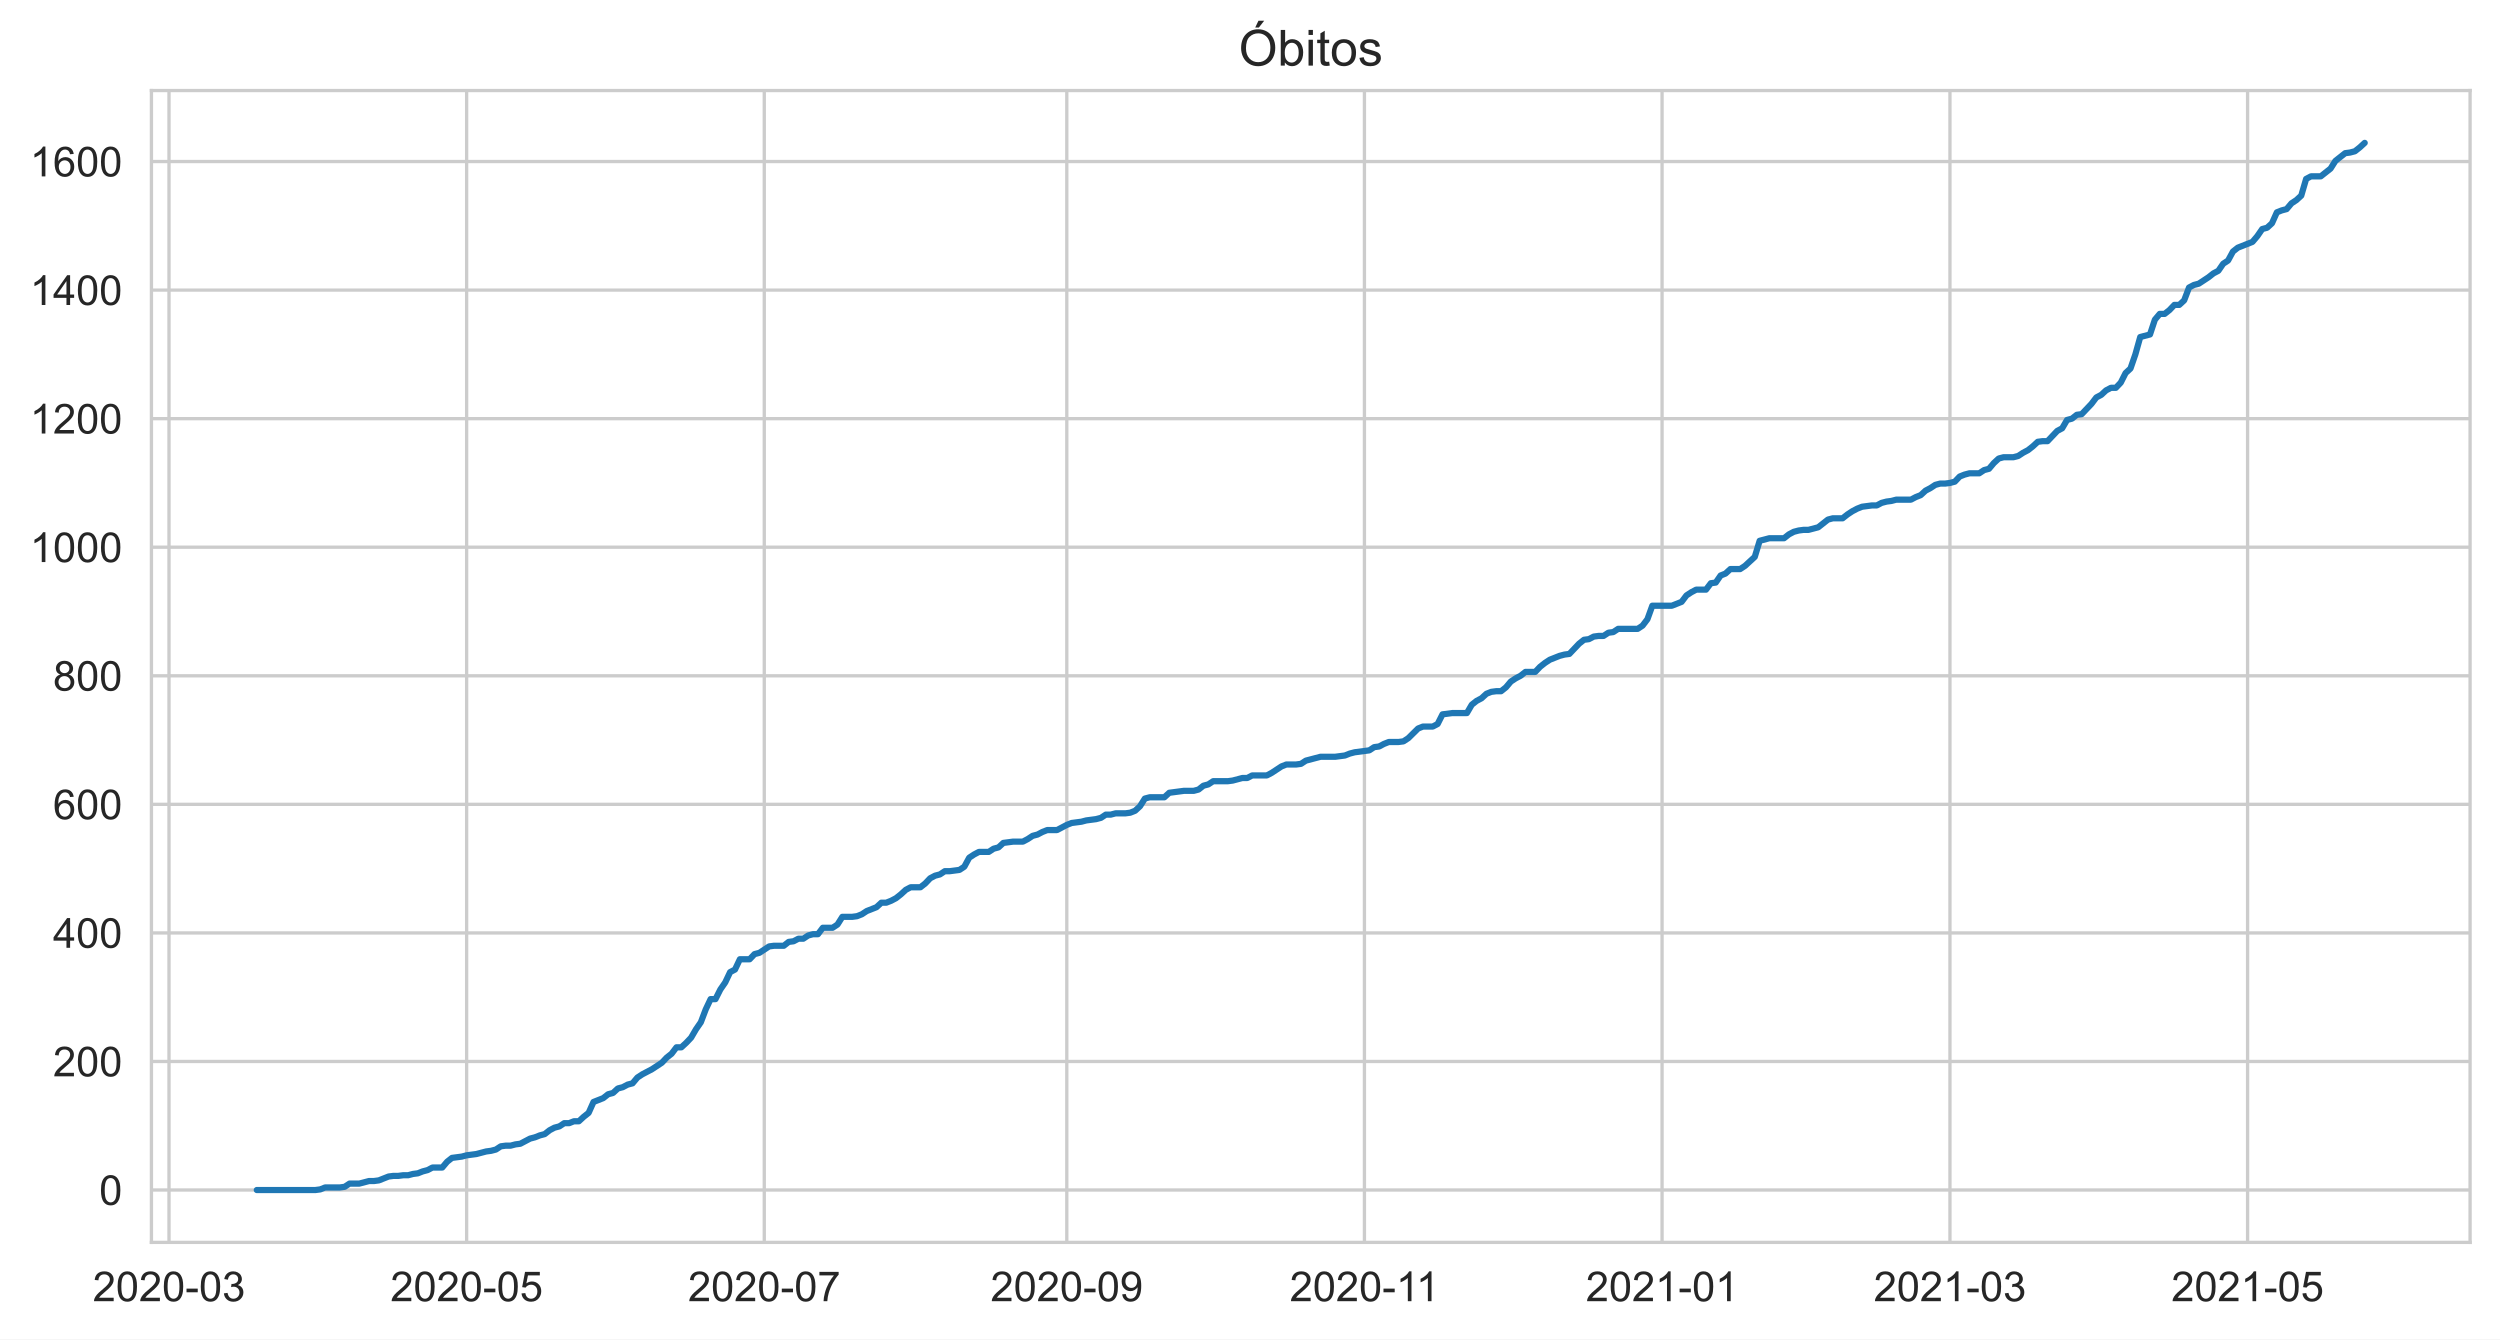
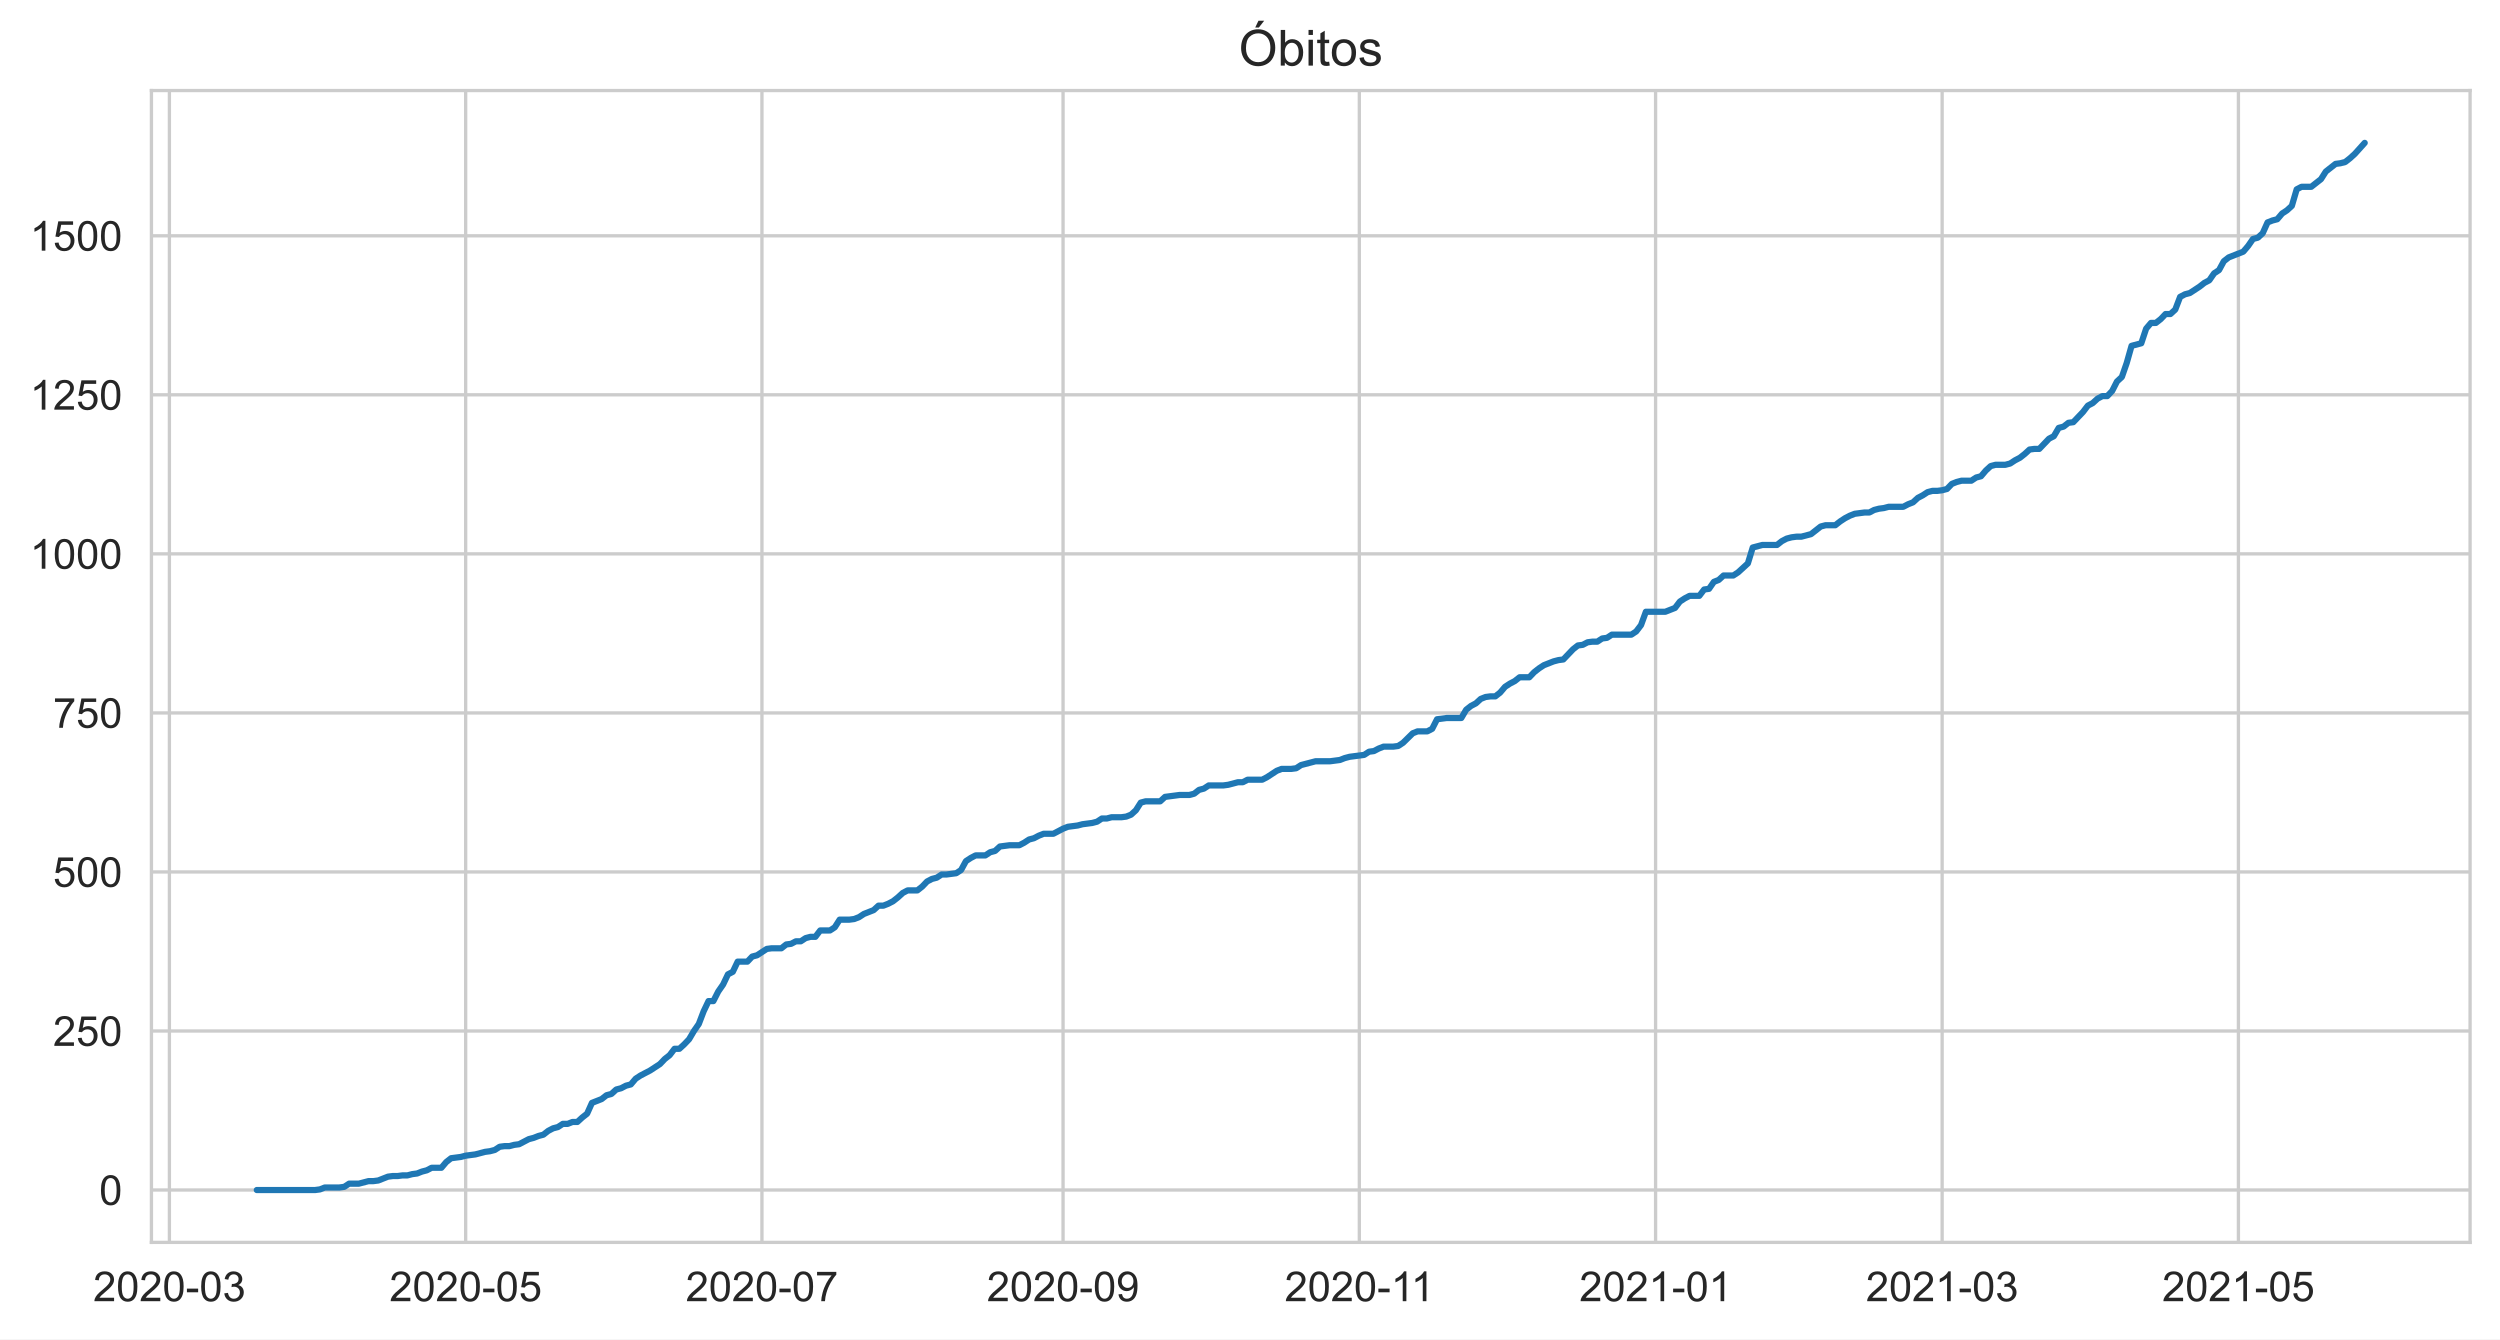
<svg xmlns="http://www.w3.org/2000/svg" xmlns:xlink="http://www.w3.org/1999/xlink" height="322.335pt" version="1.1" viewBox="0 0 601.644 322.335" width="601.644pt">
  <defs>
    <style type="text/css">*{stroke-linecap:butt;stroke-linejoin:round;}</style>
  </defs>
  <g id="figure_1">
    <g id="patch_1">
      <path d="M 0 322.335  L 601.644 322.335  L 601.644 0  L 0 0  z " style="fill:#ffffff;" />
    </g>
    <g id="axes_1">
      <g id="patch_2">
        <path d="M 36.444 298.989  L 594.444 298.989  L 594.444 21.789  L 36.444 21.789  z " style="fill:#ffffff;" />
      </g>
      <g id="matplotlib.axis_1">
        <g id="xtick_1">
          <g id="line2d_1">
-             <path clip-path="url(#p08cad8bc12)" d="M 40.671 298.989  L 40.671 21.789  " style="fill:none;stroke:#cccccc;stroke-linecap:round;stroke-width:0.8;" />
+             <path clip-path="url(#pcc187fa161)" d="M 40.768 298.989  L 40.768 21.789  " style="fill:none;stroke:#cccccc;stroke-linecap:round;stroke-width:0.8;" />
          </g>
          <g id="text_1">
-             <g style="fill:#262626;" transform="translate(22.32337 313.1472)scale(0.1 -0.1)">
+             <g style="fill:#262626;" transform="translate(22.42077 313.1472)scale(0.1 -0.1)">
              <defs>
                <path d="M 3222 541  L 3222 0  L 194 0  Q 188 203 259 391  Q 375 700 629 1000  Q 884 1300 1366 1694  Q 2113 2306 2375 2664  Q 2638 3022 2638 3341  Q 2638 3675 2398 3904  Q 2159 4134 1775 4134  Q 1369 4134 1125 3890  Q 881 3647 878 3216  L 300 3275  Q 359 3922 746 4261  Q 1134 4600 1788 4600  Q 2447 4600 2831 4234  Q 3216 3869 3216 3328  Q 3216 3053 3103 2787  Q 2991 2522 2730 2228  Q 2469 1934 1863 1422  Q 1356 997 1212 845  Q 1069 694 975 541  L 3222 541  z " id="ArialMT-32" transform="scale(0.015625)" />
                <path d="M 266 2259  Q 266 3072 433 3567  Q 600 4063 929 4331  Q 1259 4600 1759 4600  Q 2128 4600 2406 4451  Q 2684 4303 2865 4023  Q 3047 3744 3150 3342  Q 3253 2941 3253 2259  Q 3253 1453 3087 958  Q 2922 463 2592 192  Q 2263 -78 1759 -78  Q 1097 -78 719 397  Q 266 969 266 2259  z M 844 2259  Q 844 1131 1108 757  Q 1372 384 1759 384  Q 2147 384 2411 759  Q 2675 1134 2675 2259  Q 2675 3391 2411 3762  Q 2147 4134 1753 4134  Q 1366 4134 1134 3806  Q 844 3388 844 2259  z " id="ArialMT-30" transform="scale(0.015625)" />
                <path d="M 203 1375  L 203 1941  L 1931 1941  L 1931 1375  L 203 1375  z " id="ArialMT-2d" transform="scale(0.015625)" />
                <path d="M 269 1209  L 831 1284  Q 928 806 1161 595  Q 1394 384 1728 384  Q 2125 384 2398 659  Q 2672 934 2672 1341  Q 2672 1728 2419 1979  Q 2166 2231 1775 2231  Q 1616 2231 1378 2169  L 1441 2663  Q 1497 2656 1531 2656  Q 1891 2656 2178 2843  Q 2466 3031 2466 3422  Q 2466 3731 2256 3934  Q 2047 4138 1716 4138  Q 1388 4138 1169 3931  Q 950 3725 888 3313  L 325 3413  Q 428 3978 793 4289  Q 1159 4600 1703 4600  Q 2078 4600 2393 4439  Q 2709 4278 2876 4000  Q 3044 3722 3044 3409  Q 3044 3113 2884 2869  Q 2725 2625 2413 2481  Q 2819 2388 3044 2092  Q 3269 1797 3269 1353  Q 3269 753 2831 336  Q 2394 -81 1725 -81  Q 1122 -81 723 278  Q 325 638 269 1209  z " id="ArialMT-33" transform="scale(0.015625)" />
              </defs>
              <use xlink:href="#ArialMT-32" />
              <use x="55.615" xlink:href="#ArialMT-30" />
              <use x="111.23" xlink:href="#ArialMT-32" />
              <use x="166.846" xlink:href="#ArialMT-30" />
              <use x="222.461" xlink:href="#ArialMT-2d" />
              <use x="255.762" xlink:href="#ArialMT-30" />
              <use x="311.377" xlink:href="#ArialMT-33" />
            </g>
          </g>
        </g>
        <g id="xtick_2">
          <g id="line2d_2">
-             <path clip-path="url(#p08cad8bc12)" d="M 112.3 298.989  L 112.3 21.789  " style="fill:none;stroke:#cccccc;stroke-linecap:round;stroke-width:0.8;" />
+             <path clip-path="url(#pcc187fa161)" d="M 112.067 298.989  L 112.067 21.789  " style="fill:none;stroke:#cccccc;stroke-linecap:round;stroke-width:0.8;" />
          </g>
          <g id="text_2">
-             <g style="fill:#262626;" transform="translate(93.95215 313.1472)scale(0.1 -0.1)">
+             <g style="fill:#262626;" transform="translate(93.71947 313.1472)scale(0.1 -0.1)">
              <defs>
                <path d="M 266 1200  L 856 1250  Q 922 819 1161 601  Q 1400 384 1738 384  Q 2144 384 2425 690  Q 2706 997 2706 1503  Q 2706 1984 2436 2262  Q 2166 2541 1728 2541  Q 1456 2541 1237 2417  Q 1019 2294 894 2097  L 366 2166  L 809 4519  L 3088 4519  L 3088 3981  L 1259 3981  L 1013 2750  Q 1425 3038 1878 3038  Q 2478 3038 2890 2622  Q 3303 2206 3303 1553  Q 3303 931 2941 478  Q 2500 -78 1738 -78  Q 1113 -78 717 272  Q 322 622 266 1200  z " id="ArialMT-35" transform="scale(0.015625)" />
              </defs>
              <use xlink:href="#ArialMT-32" />
              <use x="55.615" xlink:href="#ArialMT-30" />
              <use x="111.23" xlink:href="#ArialMT-32" />
              <use x="166.846" xlink:href="#ArialMT-30" />
              <use x="222.461" xlink:href="#ArialMT-2d" />
              <use x="255.762" xlink:href="#ArialMT-30" />
              <use x="311.377" xlink:href="#ArialMT-35" />
            </g>
          </g>
        </g>
        <g id="xtick_3">
          <g id="line2d_3">
-             <path clip-path="url(#p08cad8bc12)" d="M 183.929 298.989  L 183.929 21.789  " style="fill:none;stroke:#cccccc;stroke-linecap:round;stroke-width:0.8;" />
+             <path clip-path="url(#pcc187fa161)" d="M 183.366 298.989  L 183.366 21.789  " style="fill:none;stroke:#cccccc;stroke-linecap:round;stroke-width:0.8;" />
          </g>
          <g id="text_3">
-             <g style="fill:#262626;" transform="translate(165.5809 313.1472)scale(0.1 -0.1)">
+             <g style="fill:#262626;" transform="translate(165.0182 313.1472)scale(0.1 -0.1)">
              <defs>
                <path d="M 303 3981  L 303 4522  L 3269 4522  L 3269 4084  Q 2831 3619 2401 2847  Q 1972 2075 1738 1259  Q 1569 684 1522 0  L 944 0  Q 953 541 1156 1306  Q 1359 2072 1739 2783  Q 2119 3494 2547 3981  L 303 3981  z " id="ArialMT-37" transform="scale(0.015625)" />
              </defs>
              <use xlink:href="#ArialMT-32" />
              <use x="55.615" xlink:href="#ArialMT-30" />
              <use x="111.23" xlink:href="#ArialMT-32" />
              <use x="166.846" xlink:href="#ArialMT-30" />
              <use x="222.461" xlink:href="#ArialMT-2d" />
              <use x="255.762" xlink:href="#ArialMT-30" />
              <use x="311.377" xlink:href="#ArialMT-37" />
            </g>
          </g>
        </g>
        <g id="xtick_4">
          <g id="line2d_4">
-             <path clip-path="url(#p08cad8bc12)" d="M 256.732 298.989  L 256.732 21.789  " style="fill:none;stroke:#cccccc;stroke-linecap:round;stroke-width:0.8;" />
+             <path clip-path="url(#pcc187fa161)" d="M 255.833 298.989  L 255.833 21.789  " style="fill:none;stroke:#cccccc;stroke-linecap:round;stroke-width:0.8;" />
          </g>
          <g id="text_4">
-             <g style="fill:#262626;" transform="translate(238.384 313.1472)scale(0.1 -0.1)">
+             <g style="fill:#262626;" transform="translate(237.4857 313.1472)scale(0.1 -0.1)">
              <defs>
                <path d="M 350 1059  L 891 1109  Q 959 728 1153 556  Q 1347 384 1650 384  Q 1909 384 2104 503  Q 2300 622 2425 820  Q 2550 1019 2634 1356  Q 2719 1694 2719 2044  Q 2719 2081 2716 2156  Q 2547 1888 2255 1720  Q 1963 1553 1622 1553  Q 1053 1553 659 1965  Q 266 2378 266 3053  Q 266 3750 677 4175  Q 1088 4600 1706 4600  Q 2153 4600 2523 4359  Q 2894 4119 3086 3673  Q 3278 3228 3278 2384  Q 3278 1506 3087 986  Q 2897 466 2520 194  Q 2144 -78 1638 -78  Q 1100 -78 759 220  Q 419 519 350 1059  z M 2653 3081  Q 2653 3566 2395 3850  Q 2138 4134 1775 4134  Q 1400 4134 1122 3828  Q 844 3522 844 3034  Q 844 2597 1108 2323  Q 1372 2050 1759 2050  Q 2150 2050 2401 2323  Q 2653 2597 2653 3081  z " id="ArialMT-39" transform="scale(0.015625)" />
              </defs>
              <use xlink:href="#ArialMT-32" />
              <use x="55.615" xlink:href="#ArialMT-30" />
              <use x="111.23" xlink:href="#ArialMT-32" />
              <use x="166.846" xlink:href="#ArialMT-30" />
              <use x="222.461" xlink:href="#ArialMT-2d" />
              <use x="255.762" xlink:href="#ArialMT-30" />
              <use x="311.377" xlink:href="#ArialMT-39" />
            </g>
          </g>
        </g>
        <g id="xtick_5">
          <g id="line2d_5">
-             <path clip-path="url(#p08cad8bc12)" d="M 328.36 298.989  L 328.36 21.789  " style="fill:none;stroke:#cccccc;stroke-linecap:round;stroke-width:0.8;" />
+             <path clip-path="url(#pcc187fa161)" d="M 327.132 298.989  L 327.132 21.789  " style="fill:none;stroke:#cccccc;stroke-linecap:round;stroke-width:0.8;" />
          </g>
          <g id="text_5">
-             <g style="fill:#262626;" transform="translate(310.3815 313.1472)scale(0.1 -0.1)">
+             <g style="fill:#262626;" transform="translate(309.1532 313.1472)scale(0.1 -0.1)">
              <defs>
                <path d="M 2384 0  L 1822 0  L 1822 3584  Q 1619 3391 1289 3197  Q 959 3003 697 2906  L 697 3450  Q 1169 3672 1522 3987  Q 1875 4303 2022 4600  L 2384 4600  L 2384 0  z " id="ArialMT-31" transform="scale(0.015625)" />
              </defs>
              <use xlink:href="#ArialMT-32" />
              <use x="55.615" xlink:href="#ArialMT-30" />
              <use x="111.23" xlink:href="#ArialMT-32" />
              <use x="166.846" xlink:href="#ArialMT-30" />
              <use x="222.461" xlink:href="#ArialMT-2d" />
              <use x="255.762" xlink:href="#ArialMT-31" />
              <use x="304.002" xlink:href="#ArialMT-31" />
            </g>
          </g>
        </g>
        <g id="xtick_6">
          <g id="line2d_6">
-             <path clip-path="url(#p08cad8bc12)" d="M 399.989 298.989  L 399.989 21.789  " style="fill:none;stroke:#cccccc;stroke-linecap:round;stroke-width:0.8;" />
+             <path clip-path="url(#pcc187fa161)" d="M 398.431 298.989  L 398.431 21.789  " style="fill:none;stroke:#cccccc;stroke-linecap:round;stroke-width:0.8;" />
          </g>
          <g id="text_6">
-             <g style="fill:#262626;" transform="translate(381.6415 313.1472)scale(0.1 -0.1)">
+             <g style="fill:#262626;" transform="translate(380.0831 313.1472)scale(0.1 -0.1)">
              <use xlink:href="#ArialMT-32" />
              <use x="55.615" xlink:href="#ArialMT-30" />
              <use x="111.23" xlink:href="#ArialMT-32" />
              <use x="166.846" xlink:href="#ArialMT-31" />
              <use x="222.461" xlink:href="#ArialMT-2d" />
              <use x="255.762" xlink:href="#ArialMT-30" />
              <use x="311.377" xlink:href="#ArialMT-31" />
            </g>
          </g>
        </g>
        <g id="xtick_7">
          <g id="line2d_7">
-             <path clip-path="url(#p08cad8bc12)" d="M 469.27 298.989  L 469.27 21.789  " style="fill:none;stroke:#cccccc;stroke-linecap:round;stroke-width:0.8;" />
+             <path clip-path="url(#pcc187fa161)" d="M 467.392 298.989  L 467.392 21.789  " style="fill:none;stroke:#cccccc;stroke-linecap:round;stroke-width:0.8;" />
          </g>
          <g id="text_7">
-             <g style="fill:#262626;" transform="translate(450.9219 313.1472)scale(0.1 -0.1)">
+             <g style="fill:#262626;" transform="translate(449.0441 313.1472)scale(0.1 -0.1)">
              <use xlink:href="#ArialMT-32" />
              <use x="55.615" xlink:href="#ArialMT-30" />
              <use x="111.23" xlink:href="#ArialMT-32" />
              <use x="166.846" xlink:href="#ArialMT-31" />
              <use x="222.461" xlink:href="#ArialMT-2d" />
              <use x="255.762" xlink:href="#ArialMT-30" />
              <use x="311.377" xlink:href="#ArialMT-33" />
            </g>
          </g>
        </g>
        <g id="xtick_8">
          <g id="line2d_8">
-             <path clip-path="url(#p08cad8bc12)" d="M 540.898 298.989  L 540.898 21.789  " style="fill:none;stroke:#cccccc;stroke-linecap:round;stroke-width:0.8;" />
+             <path clip-path="url(#pcc187fa161)" d="M 538.691 298.989  L 538.691 21.789  " style="fill:none;stroke:#cccccc;stroke-linecap:round;stroke-width:0.8;" />
          </g>
          <g id="text_8">
-             <g style="fill:#262626;" transform="translate(522.5506 313.1472)scale(0.1 -0.1)">
+             <g style="fill:#262626;" transform="translate(520.3428 313.1472)scale(0.1 -0.1)">
              <use xlink:href="#ArialMT-32" />
              <use x="55.615" xlink:href="#ArialMT-30" />
              <use x="111.23" xlink:href="#ArialMT-32" />
              <use x="166.846" xlink:href="#ArialMT-31" />
              <use x="222.461" xlink:href="#ArialMT-2d" />
              <use x="255.762" xlink:href="#ArialMT-30" />
              <use x="311.377" xlink:href="#ArialMT-35" />
            </g>
          </g>
        </g>
      </g>
      <g id="matplotlib.axis_2">
        <g id="ytick_1">
          <g id="line2d_9">
-             <path clip-path="url(#p08cad8bc12)" d="M 36.444 286.389  L 594.444 286.389  " style="fill:none;stroke:#cccccc;stroke-linecap:round;stroke-width:0.8;" />
+             <path clip-path="url(#pcc187fa161)" d="M 36.444 286.389  L 594.444 286.389  " style="fill:none;stroke:#cccccc;stroke-linecap:round;stroke-width:0.8;" />
          </g>
          <g id="text_9">
            <g style="fill:#262626;" transform="translate(23.88281 289.9683)scale(0.1 -0.1)">
              <use xlink:href="#ArialMT-30" />
            </g>
          </g>
        </g>
        <g id="ytick_2">
          <g id="line2d_10">
-             <path clip-path="url(#p08cad8bc12)" d="M 36.444 255.45  L 594.444 255.45  " style="fill:none;stroke:#cccccc;stroke-linecap:round;stroke-width:0.8;" />
+             <path clip-path="url(#pcc187fa161)" d="M 36.444 248.115  L 594.444 248.115  " style="fill:none;stroke:#cccccc;stroke-linecap:round;stroke-width:0.8;" />
          </g>
          <g id="text_10">
-             <g style="fill:#262626;" transform="translate(12.76094 259.0291)scale(0.1 -0.1)">
-               <use xlink:href="#ArialMT-32" />
-               <use x="55.615" xlink:href="#ArialMT-30" />
+             <g style="fill:#262626;" transform="translate(12.76094 251.6937)scale(0.1 -0.1)">
+               <use xlink:href="#ArialMT-32" />
+               <use x="55.615" xlink:href="#ArialMT-35" />
              <use x="111.23" xlink:href="#ArialMT-30" />
            </g>
          </g>
        </g>
        <g id="ytick_3">
          <g id="line2d_11">
-             <path clip-path="url(#p08cad8bc12)" d="M 36.444 224.511  L 594.444 224.511  " style="fill:none;stroke:#cccccc;stroke-linecap:round;stroke-width:0.8;" />
+             <path clip-path="url(#pcc187fa161)" d="M 36.444 209.84  L 594.444 209.84  " style="fill:none;stroke:#cccccc;stroke-linecap:round;stroke-width:0.8;" />
          </g>
          <g id="text_11">
-             <g style="fill:#262626;" transform="translate(12.76094 228.0898)scale(0.1 -0.1)">
-               <defs>
-                 <path d="M 2069 0  L 2069 1097  L 81 1097  L 81 1613  L 2172 4581  L 2631 4581  L 2631 1613  L 3250 1613  L 3250 1097  L 2631 1097  L 2631 0  L 2069 0  z M 2069 1613  L 2069 3678  L 634 1613  L 2069 1613  z " id="ArialMT-34" transform="scale(0.015625)" />
-               </defs>
-               <use xlink:href="#ArialMT-34" />
+             <g style="fill:#262626;" transform="translate(12.76094 213.4191)scale(0.1 -0.1)">
+               <use xlink:href="#ArialMT-35" />
              <use x="55.615" xlink:href="#ArialMT-30" />
              <use x="111.23" xlink:href="#ArialMT-30" />
            </g>
          </g>
        </g>
        <g id="ytick_4">
          <g id="line2d_12">
-             <path clip-path="url(#p08cad8bc12)" d="M 36.444 193.572  L 594.444 193.572  " style="fill:none;stroke:#cccccc;stroke-linecap:round;stroke-width:0.8;" />
+             <path clip-path="url(#pcc187fa161)" d="M 36.444 171.566  L 594.444 171.566  " style="fill:none;stroke:#cccccc;stroke-linecap:round;stroke-width:0.8;" />
          </g>
          <g id="text_12">
-             <g style="fill:#262626;" transform="translate(12.76094 197.1506)scale(0.1 -0.1)">
-               <defs>
-                 <path d="M 3184 3459  L 2625 3416  Q 2550 3747 2413 3897  Q 2184 4138 1850 4138  Q 1581 4138 1378 3988  Q 1113 3794 959 3422  Q 806 3050 800 2363  Q 1003 2672 1297 2822  Q 1591 2972 1913 2972  Q 2475 2972 2870 2558  Q 3266 2144 3266 1488  Q 3266 1056 3080 686  Q 2894 316 2569 119  Q 2244 -78 1831 -78  Q 1128 -78 684 439  Q 241 956 241 2144  Q 241 3472 731 4075  Q 1159 4600 1884 4600  Q 2425 4600 2770 4297  Q 3116 3994 3184 3459  z M 888 1484  Q 888 1194 1011 928  Q 1134 663 1356 523  Q 1578 384 1822 384  Q 2178 384 2434 671  Q 2691 959 2691 1453  Q 2691 1928 2437 2201  Q 2184 2475 1800 2475  Q 1419 2475 1153 2201  Q 888 1928 888 1484  z " id="ArialMT-36" transform="scale(0.015625)" />
-               </defs>
-               <use xlink:href="#ArialMT-36" />
-               <use x="55.615" xlink:href="#ArialMT-30" />
+             <g style="fill:#262626;" transform="translate(12.76094 175.1445)scale(0.1 -0.1)">
+               <use xlink:href="#ArialMT-37" />
+               <use x="55.615" xlink:href="#ArialMT-35" />
              <use x="111.23" xlink:href="#ArialMT-30" />
            </g>
          </g>
        </g>
        <g id="ytick_5">
          <g id="line2d_13">
-             <path clip-path="url(#p08cad8bc12)" d="M 36.444 162.632  L 594.444 162.632  " style="fill:none;stroke:#cccccc;stroke-linecap:round;stroke-width:0.8;" />
+             <path clip-path="url(#pcc187fa161)" d="M 36.444 133.291  L 594.444 133.291  " style="fill:none;stroke:#cccccc;stroke-linecap:round;stroke-width:0.8;" />
          </g>
          <g id="text_13">
-             <g style="fill:#262626;" transform="translate(12.76094 166.2114)scale(0.1 -0.1)">
-               <defs>
-                 <path d="M 1131 2484  Q 781 2613 612 2850  Q 444 3088 444 3419  Q 444 3919 803 4259  Q 1163 4600 1759 4600  Q 2359 4600 2725 4251  Q 3091 3903 3091 3403  Q 3091 3084 2923 2848  Q 2756 2613 2416 2484  Q 2838 2347 3058 2040  Q 3278 1734 3278 1309  Q 3278 722 2862 322  Q 2447 -78 1769 -78  Q 1091 -78 675 323  Q 259 725 259 1325  Q 259 1772 486 2073  Q 713 2375 1131 2484  z M 1019 3438  Q 1019 3113 1228 2906  Q 1438 2700 1772 2700  Q 2097 2700 2305 2904  Q 2513 3109 2513 3406  Q 2513 3716 2298 3927  Q 2084 4138 1766 4138  Q 1444 4138 1231 3931  Q 1019 3725 1019 3438  z M 838 1322  Q 838 1081 952 856  Q 1066 631 1291 507  Q 1516 384 1775 384  Q 2178 384 2440 643  Q 2703 903 2703 1303  Q 2703 1709 2433 1975  Q 2163 2241 1756 2241  Q 1359 2241 1098 1978  Q 838 1716 838 1322  z " id="ArialMT-38" transform="scale(0.015625)" />
-               </defs>
-               <use xlink:href="#ArialMT-38" />
-               <use x="55.615" xlink:href="#ArialMT-30" />
-               <use x="111.23" xlink:href="#ArialMT-30" />
+             <g style="fill:#262626;" transform="translate(7.2 136.8699)scale(0.1 -0.1)">
+               <use xlink:href="#ArialMT-31" />
+               <use x="55.615" xlink:href="#ArialMT-30" />
+               <use x="111.23" xlink:href="#ArialMT-30" />
+               <use x="166.846" xlink:href="#ArialMT-30" />
            </g>
          </g>
        </g>
        <g id="ytick_6">
          <g id="line2d_14">
-             <path clip-path="url(#p08cad8bc12)" d="M 36.444 131.693  L 594.444 131.693  " style="fill:none;stroke:#cccccc;stroke-linecap:round;stroke-width:0.8;" />
+             <path clip-path="url(#pcc187fa161)" d="M 36.444 95.016  L 594.444 95.016  " style="fill:none;stroke:#cccccc;stroke-linecap:round;stroke-width:0.8;" />
          </g>
          <g id="text_14">
-             <g style="fill:#262626;" transform="translate(7.2 135.2721)scale(0.1 -0.1)">
+             <g style="fill:#262626;" transform="translate(7.2 98.59526)scale(0.1 -0.1)">
              <use xlink:href="#ArialMT-31" />
-               <use x="55.615" xlink:href="#ArialMT-30" />
-               <use x="111.23" xlink:href="#ArialMT-30" />
+               <use x="55.615" xlink:href="#ArialMT-32" />
+               <use x="111.23" xlink:href="#ArialMT-35" />
              <use x="166.846" xlink:href="#ArialMT-30" />
            </g>
          </g>
        </g>
        <g id="ytick_7">
          <g id="line2d_15">
-             <path clip-path="url(#p08cad8bc12)" d="M 36.444 100.754  L 594.444 100.754  " style="fill:none;stroke:#cccccc;stroke-linecap:round;stroke-width:0.8;" />
+             <path clip-path="url(#pcc187fa161)" d="M 36.444 56.742  L 594.444 56.742  " style="fill:none;stroke:#cccccc;stroke-linecap:round;stroke-width:0.8;" />
          </g>
          <g id="text_15">
-             <g style="fill:#262626;" transform="translate(7.2 104.3329)scale(0.1 -0.1)">
+             <g style="fill:#262626;" transform="translate(7.2 60.32065)scale(0.1 -0.1)">
              <use xlink:href="#ArialMT-31" />
-               <use x="55.615" xlink:href="#ArialMT-32" />
-               <use x="111.23" xlink:href="#ArialMT-30" />
-               <use x="166.846" xlink:href="#ArialMT-30" />
-             </g>
-           </g>
-         </g>
-         <g id="ytick_8">
-           <g id="line2d_16">
-             <path clip-path="url(#p08cad8bc12)" d="M 36.444 69.815  L 594.444 69.815  " style="fill:none;stroke:#cccccc;stroke-linecap:round;stroke-width:0.8;" />
-           </g>
-           <g id="text_16">
-             <g style="fill:#262626;" transform="translate(7.2 73.3937)scale(0.1 -0.1)">
-               <use xlink:href="#ArialMT-31" />
-               <use x="55.615" xlink:href="#ArialMT-34" />
-               <use x="111.23" xlink:href="#ArialMT-30" />
-               <use x="166.846" xlink:href="#ArialMT-30" />
-             </g>
-           </g>
-         </g>
-         <g id="ytick_9">
-           <g id="line2d_17">
-             <path clip-path="url(#p08cad8bc12)" d="M 36.444 38.876  L 594.444 38.876  " style="fill:none;stroke:#cccccc;stroke-linecap:round;stroke-width:0.8;" />
-           </g>
-           <g id="text_17">
-             <g style="fill:#262626;" transform="translate(7.2 42.45447)scale(0.1 -0.1)">
-               <use xlink:href="#ArialMT-31" />
-               <use x="55.615" xlink:href="#ArialMT-36" />
-               <use x="111.23" xlink:href="#ArialMT-30" />
-               <use x="166.846" xlink:href="#ArialMT-30" />
-             </g>
-           </g>
-         </g>
-       </g>
-       <g id="line2d_18">
-         <path clip-path="url(#p08cad8bc12)" d="M 61.807 286.389  L 75.898 286.389  L 77.073 286.235  L 78.247 285.771  L 81.77 285.771  L 82.944 285.616  L 84.118 284.842  L 86.466 284.842  L 88.815 284.224  L 89.989 284.224  L 91.163 284.069  L 93.512 283.141  L 94.686 282.986  L 95.86 282.986  L 97.035 282.831  L 98.209 282.831  L 99.383 282.522  L 100.557 282.367  L 101.732 281.903  L 102.906 281.594  L 104.08 280.975  L 106.429 280.975  L 107.603 279.583  L 108.777 278.655  L 111.126 278.345  L 112.3 278.036  L 114.648 277.726  L 116.997 277.108  L 118.171 276.953  L 119.345 276.644  L 120.52 275.87  L 121.694 275.715  L 122.868 275.715  L 124.042 275.406  L 125.216 275.251  L 127.565 274.014  L 128.739 273.704  L 129.913 273.24  L 131.088 272.931  L 132.262 272.003  L 133.436 271.384  L 134.61 271.074  L 135.785 270.301  L 136.959 270.301  L 138.133 269.837  L 139.307 269.837  L 140.482 268.754  L 141.656 267.826  L 142.83 265.196  L 145.179 264.268  L 146.353 263.34  L 147.527 263.03  L 148.701 261.947  L 149.876 261.638  L 151.05 261.019  L 152.224 260.71  L 153.398 259.318  L 154.573 258.544  L 156.921 257.307  L 159.27 255.76  L 160.444 254.522  L 161.618 253.594  L 162.792 252.047  L 163.966 252.047  L 165.141 250.964  L 166.315 249.726  L 167.489 247.715  L 168.663 246.014  L 169.838 242.92  L 171.012 240.445  L 172.186 240.445  L 173.36 238.124  L 174.535 236.423  L 175.709 233.947  L 176.883 233.329  L 178.057 230.853  L 180.406 230.853  L 181.58 229.616  L 182.754 229.307  L 185.103 227.76  L 186.277 227.605  L 188.626 227.605  L 189.8 226.677  L 190.974 226.522  L 192.148 225.903  L 193.323 225.903  L 194.497 225.13  L 195.671 224.82  L 196.845 224.82  L 198.02 223.273  L 200.368 223.273  L 201.542 222.5  L 202.716 220.644  L 205.065 220.644  L 206.239 220.489  L 207.413 220.025  L 208.588 219.251  L 210.936 218.323  L 212.11 217.24  L 213.285 217.24  L 214.459 216.776  L 215.633 216.157  L 216.807 215.229  L 217.982 214.146  L 219.156 213.527  L 221.504 213.527  L 222.679 212.599  L 223.853 211.362  L 225.027 210.743  L 226.201 210.434  L 227.376 209.66  L 228.55 209.66  L 230.898 209.351  L 232.073 208.577  L 233.247 206.411  L 234.421 205.638  L 235.595 205.019  L 237.944 205.019  L 239.118 204.246  L 240.292 203.936  L 241.466 202.853  L 243.815 202.544  L 246.163 202.544  L 247.338 201.925  L 248.512 201.152  L 249.686 200.842  L 250.86 200.224  L 252.035 199.76  L 254.383 199.76  L 256.732 198.522  L 257.906 198.058  L 260.254 197.748  L 261.429 197.439  L 263.777 197.13  L 264.951 196.82  L 266.126 196.047  L 267.3 196.047  L 268.474 195.737  L 270.823 195.737  L 271.997 195.583  L 273.171 195.119  L 274.345 194.036  L 275.52 192.179  L 276.694 191.87  L 280.216 191.87  L 281.391 190.787  L 284.913 190.323  L 287.262 190.323  L 288.436 190.014  L 289.61 189.086  L 290.785 188.776  L 291.959 188.003  L 295.482 188.003  L 296.656 187.848  L 299.004 187.229  L 300.179 187.229  L 301.353 186.61  L 304.876 186.61  L 306.05 185.992  L 308.398 184.445  L 309.573 183.981  L 311.921 183.981  L 313.095 183.826  L 314.27 183.052  L 317.792 182.124  L 321.315 182.124  L 323.663 181.815  L 324.838 181.351  L 326.012 181.041  L 329.535 180.577  L 330.709 179.804  L 331.883 179.649  L 333.057 179.03  L 334.232 178.566  L 336.58 178.566  L 337.754 178.411  L 338.929 177.638  L 341.277 175.318  L 342.451 174.853  L 344.8 174.853  L 345.974 174.235  L 347.148 171.914  L 349.497 171.605  L 353.02 171.605  L 354.194 169.594  L 355.368 168.666  L 356.542 168.047  L 357.716 166.964  L 358.891 166.5  L 360.065 166.345  L 361.239 166.345  L 362.413 165.417  L 363.588 164.025  L 364.762 163.251  L 365.936 162.632  L 367.11 161.704  L 369.459 161.704  L 370.633 160.467  L 371.807 159.539  L 372.982 158.765  L 375.33 157.837  L 376.504 157.527  L 377.679 157.373  L 380.027 154.898  L 381.201 153.969  L 382.376 153.815  L 383.55 153.196  L 384.724 153.041  L 385.898 153.041  L 387.073 152.268  L 388.247 152.113  L 389.421 151.34  L 394.118 151.34  L 395.292 150.566  L 396.466 149.019  L 397.641 145.771  L 402.338 145.771  L 404.686 144.842  L 405.86 143.295  L 407.035 142.522  L 408.209 141.903  L 410.557 141.903  L 411.732 140.356  L 412.906 140.202  L 414.08 138.5  L 415.254 138.036  L 416.429 136.953  L 418.777 136.953  L 419.951 136.179  L 422.3 134.014  L 423.474 130.146  L 425.823 129.527  L 429.345 129.527  L 430.52 128.599  L 431.694 127.981  L 432.868 127.671  L 434.042 127.516  L 435.216 127.516  L 437.565 126.898  L 439.913 125.041  L 441.088 124.732  L 443.436 124.732  L 444.61 123.804  L 445.785 123.03  L 446.959 122.411  L 448.133 121.947  L 450.482 121.638  L 451.656 121.638  L 452.83 121.019  L 454.004 120.71  L 455.179 120.555  L 456.353 120.246  L 459.876 120.246  L 461.05 119.627  L 462.224 119.163  L 463.398 118.08  L 464.573 117.461  L 465.747 116.688  L 466.921 116.378  L 468.095 116.378  L 469.27 116.224  L 470.444 115.914  L 471.618 114.677  L 472.792 114.213  L 473.966 113.903  L 476.315 113.903  L 477.489 113.13  L 478.663 112.82  L 479.838 111.428  L 481.012 110.345  L 482.186 110.036  L 484.535 110.036  L 485.709 109.726  L 486.883 108.953  L 488.057 108.334  L 489.232 107.406  L 490.406 106.323  L 491.58 106.168  L 492.754 106.168  L 495.103 103.693  L 496.277 103.074  L 497.451 101.063  L 498.626 100.754  L 499.8 99.826  L 500.974 99.671  L 503.323 97.196  L 504.497 95.649  L 505.671 95.03  L 506.845 93.947  L 508.02 93.329  L 509.194 93.329  L 510.368 92.091  L 511.542 89.771  L 512.716 88.688  L 513.891 85.284  L 515.065 81.108  L 517.413 80.489  L 518.588 76.931  L 519.762 75.539  L 520.936 75.539  L 522.11 74.61  L 523.285 73.373  L 524.459 73.373  L 525.633 72.29  L 526.807 69.196  L 527.982 68.577  L 529.156 68.268  L 531.504 66.721  L 532.679 65.793  L 533.853 65.174  L 535.027 63.472  L 536.201 62.699  L 537.376 60.533  L 538.55 59.605  L 542.073 58.213  L 543.247 56.82  L 544.421 55.119  L 545.595 54.809  L 546.77 53.726  L 547.944 51.097  L 549.118 50.632  L 550.292 50.323  L 551.466 48.931  L 552.641 48.157  L 553.815 47.074  L 554.989 43.052  L 556.163 42.434  L 558.512 42.434  L 560.86 40.577  L 562.035 38.721  L 564.383 36.865  L 565.557 36.71  L 566.732 36.4  L 567.906 35.472  L 569.08 34.389  L 569.08 34.389  " style="fill:none;stroke:#1f77b4;stroke-linecap:round;stroke-width:1.5;" />
+               <use x="55.615" xlink:href="#ArialMT-35" />
+               <use x="111.23" xlink:href="#ArialMT-30" />
+               <use x="166.846" xlink:href="#ArialMT-30" />
+             </g>
+           </g>
+         </g>
+       </g>
+       <g id="line2d_16">
+         <path clip-path="url(#pcc187fa161)" d="M 61.807 286.389  L 75.833 286.389  L 77.002 286.236  L 78.171 285.777  L 81.678 285.777  L 82.846 285.624  L 84.015 284.858  L 86.353 284.858  L 88.691 284.246  L 89.859 284.246  L 91.028 284.093  L 93.366 283.174  L 94.535 283.021  L 95.703 283.021  L 96.872 282.868  L 98.041 282.868  L 99.21 282.562  L 100.379 282.409  L 101.548 281.95  L 102.716 281.643  L 103.885 281.031  L 106.223 281.031  L 107.392 279.653  L 108.561 278.734  L 110.898 278.428  L 112.067 278.122  L 114.405 277.816  L 116.742 277.203  L 117.911 277.05  L 119.08 276.744  L 120.249 275.979  L 121.418 275.826  L 122.587 275.826  L 123.755 275.519  L 124.924 275.366  L 127.262 274.142  L 128.431 273.835  L 129.6 273.376  L 130.768 273.07  L 131.937 272.151  L 133.106 271.539  L 134.275 271.233  L 135.444 270.467  L 136.613 270.467  L 137.781 270.008  L 138.95 270.008  L 140.119 268.936  L 141.288 268.018  L 142.457 265.415  L 144.794 264.496  L 145.963 263.578  L 147.132 263.272  L 148.301 262.2  L 149.47 261.894  L 150.639 261.281  L 151.807 260.975  L 152.976 259.597  L 154.145 258.832  L 156.483 257.607  L 158.82 256.076  L 159.989 254.851  L 161.158 253.933  L 162.327 252.402  L 163.496 252.402  L 164.665 251.33  L 165.833 250.105  L 167.002 248.115  L 168.171 246.431  L 169.34 243.369  L 170.509 240.919  L 171.678 240.919  L 172.846 238.623  L 174.015 236.939  L 175.184 234.489  L 176.353 233.877  L 177.522 231.427  L 179.859 231.427  L 181.028 230.202  L 182.197 229.896  L 184.535 228.365  L 185.703 228.212  L 188.041 228.212  L 189.21 227.293  L 190.379 227.14  L 191.548 226.528  L 192.716 226.528  L 193.885 225.762  L 195.054 225.456  L 196.223 225.456  L 197.392 223.925  L 199.729 223.925  L 200.898 223.16  L 202.067 221.323  L 204.405 221.323  L 205.574 221.169  L 206.742 220.71  L 207.911 219.945  L 210.249 219.026  L 211.418 217.954  L 212.587 217.954  L 213.755 217.495  L 214.924 216.883  L 216.093 215.964  L 217.262 214.892  L 218.431 214.28  L 220.768 214.28  L 221.937 213.361  L 223.106 212.137  L 224.275 211.524  L 225.444 211.218  L 226.613 210.453  L 227.781 210.453  L 230.119 210.146  L 231.288 209.381  L 232.457 207.237  L 233.626 206.472  L 234.794 205.86  L 237.132 205.86  L 238.301 205.094  L 239.47 204.788  L 240.639 203.716  L 242.976 203.41  L 245.314 203.41  L 246.483 202.798  L 247.652 202.032  L 248.82 201.726  L 249.989 201.114  L 251.158 200.654  L 253.496 200.654  L 255.833 199.429  L 257.002 198.97  L 259.34 198.664  L 260.509 198.358  L 262.846 198.052  L 264.015 197.745  L 265.184 196.98  L 266.353 196.98  L 267.522 196.674  L 269.859 196.674  L 271.028 196.521  L 272.197 196.061  L 273.366 194.99  L 274.535 193.152  L 275.703 192.846  L 279.21 192.846  L 280.379 191.775  L 283.885 191.315  L 286.223 191.315  L 287.392 191.009  L 288.561 190.09  L 289.729 189.784  L 290.898 189.019  L 294.405 189.019  L 295.574 188.866  L 297.911 188.253  L 299.08 188.253  L 300.249 187.641  L 303.755 187.641  L 304.924 187.029  L 307.262 185.498  L 308.431 185.038  L 310.768 185.038  L 311.937 184.885  L 313.106 184.12  L 316.613 183.201  L 320.119 183.201  L 322.457 182.895  L 323.626 182.436  L 324.794 182.129  L 328.301 181.67  L 329.47 180.905  L 330.639 180.751  L 331.807 180.139  L 332.976 179.68  L 335.314 179.68  L 336.483 179.527  L 337.652 178.761  L 339.989 176.465  L 341.158 176.005  L 343.496 176.005  L 344.665 175.393  L 345.833 173.097  L 348.171 172.79  L 351.678 172.79  L 352.846 170.8  L 354.015 169.881  L 355.184 169.269  L 356.353 168.197  L 357.522 167.738  L 358.691 167.585  L 359.859 167.585  L 361.028 166.666  L 362.197 165.289  L 363.366 164.523  L 364.535 163.911  L 365.703 162.992  L 368.041 162.992  L 369.21 161.767  L 370.379 160.849  L 371.548 160.083  L 373.885 159.165  L 375.054 158.858  L 376.223 158.705  L 378.561 156.256  L 379.729 155.337  L 380.898 155.184  L 382.067 154.572  L 383.236 154.419  L 384.405 154.419  L 385.574 153.653  L 386.742 153.5  L 387.911 152.734  L 392.587 152.734  L 393.755 151.969  L 394.924 150.438  L 396.093 147.223  L 400.768 147.223  L 403.106 146.304  L 404.275 144.773  L 405.444 144.008  L 406.613 143.395  L 408.95 143.395  L 410.119 141.864  L 411.288 141.711  L 412.457 140.027  L 413.626 139.568  L 414.794 138.496  L 417.132 138.496  L 418.301 137.731  L 420.639 135.587  L 421.807 131.76  L 424.145 131.148  L 427.652 131.148  L 428.82 130.229  L 429.989 129.617  L 431.158 129.31  L 432.327 129.157  L 433.496 129.157  L 435.833 128.545  L 438.171 126.708  L 439.34 126.402  L 441.678 126.402  L 442.846 125.483  L 444.015 124.717  L 445.184 124.105  L 446.353 123.646  L 448.691 123.34  L 449.859 123.34  L 451.028 122.727  L 452.197 122.421  L 453.366 122.268  L 454.535 121.962  L 458.041 121.962  L 459.21 121.349  L 460.379 120.89  L 461.548 119.818  L 462.716 119.206  L 463.885 118.44  L 465.054 118.134  L 466.223 118.134  L 467.392 117.981  L 468.561 117.675  L 469.729 116.45  L 470.898 115.991  L 472.067 115.685  L 474.405 115.685  L 475.574 114.919  L 476.742 114.613  L 477.911 113.235  L 479.08 112.163  L 480.249 111.857  L 482.587 111.857  L 483.755 111.551  L 484.924 110.785  L 486.093 110.173  L 487.262 109.255  L 488.431 108.183  L 489.6 108.03  L 490.768 108.03  L 493.106 105.58  L 494.275 104.968  L 495.444 102.977  L 496.613 102.671  L 497.781 101.753  L 498.95 101.6  L 501.288 99.15  L 502.457 97.619  L 503.626 97.007  L 504.794 95.935  L 505.963 95.323  L 507.132 95.323  L 508.301 94.098  L 509.47 91.801  L 510.639 90.73  L 511.807 87.361  L 512.976 83.228  L 515.314 82.615  L 516.483 79.094  L 517.652 77.716  L 518.82 77.716  L 519.989 76.798  L 521.158 75.573  L 522.327 75.573  L 523.496 74.501  L 524.665 71.439  L 525.833 70.827  L 527.002 70.521  L 529.34 68.99  L 530.509 68.071  L 531.678 67.459  L 532.846 65.775  L 534.015 65.009  L 535.184 62.866  L 536.353 61.947  L 539.859 60.569  L 541.028 59.191  L 542.197 57.507  L 543.366 57.201  L 544.535 56.129  L 545.703 53.527  L 546.872 53.067  L 548.041 52.761  L 549.21 51.383  L 550.379 50.618  L 551.548 49.546  L 552.716 45.566  L 553.885 44.953  L 556.223 44.953  L 558.561 43.116  L 559.729 41.279  L 562.067 39.442  L 563.236 39.289  L 564.405 38.982  L 565.574 38.064  L 566.742 36.992  L 569.08 34.389  L 569.08 34.389  " style="fill:none;stroke:#1f77b4;stroke-linecap:round;stroke-width:1.5;" />
      </g>
      <g id="patch_3">
        <path d="M 36.444 298.989  L 36.444 21.789  " style="fill:none;stroke:#cccccc;stroke-linecap:square;stroke-linejoin:miter;stroke-width:0.8;" />
      </g>
      <g id="patch_4">
        <path d="M 594.444 298.989  L 594.444 21.789  " style="fill:none;stroke:#cccccc;stroke-linecap:square;stroke-linejoin:miter;stroke-width:0.8;" />
      </g>
      <g id="patch_5">
        <path d="M 36.444 298.989  L 594.444 298.989  " style="fill:none;stroke:#cccccc;stroke-linecap:square;stroke-linejoin:miter;stroke-width:0.8;" />
      </g>
      <g id="patch_6">
        <path d="M 36.444 21.789  L 594.444 21.789  " style="fill:none;stroke:#cccccc;stroke-linecap:square;stroke-linejoin:miter;stroke-width:0.8;" />
      </g>
-       <g id="text_18">
+       <g id="text_16">
        <g style="fill:#262626;" transform="translate(298.1037 15.78937)scale(0.12 -0.12)">
          <defs>
            <path d="M 309 2231  Q 309 3372 921 4017  Q 1534 4663 2503 4663  Q 3138 4663 3647 4359  Q 4156 4056 4423 3514  Q 4691 2972 4691 2284  Q 4691 1588 4409 1038  Q 4128 488 3612 205  Q 3097 -78 2500 -78  Q 1853 -78 1343 234  Q 834 547 571 1087  Q 309 1628 309 2231  z M 934 2222  Q 934 1394 1379 917  Q 1825 441 2497 441  Q 3181 441 3623 922  Q 4066 1403 4066 2288  Q 4066 2847 3877 3264  Q 3688 3681 3323 3911  Q 2959 4141 2506 4141  Q 1863 4141 1398 3698  Q 934 3256 934 2222  z M 2118 4883  L 2533 5758  L 3271 5758  L 2583 4883  L 2118 4883  z " id="ArialMT-d3" transform="scale(0.015625)" />
            <path d="M 941 0  L 419 0  L 419 4581  L 981 4581  L 981 2947  Q 1338 3394 1891 3394  Q 2197 3394 2470 3270  Q 2744 3147 2920 2923  Q 3097 2700 3197 2384  Q 3297 2069 3297 1709  Q 3297 856 2875 390  Q 2453 -75 1863 -75  Q 1275 -75 941 416  L 941 0  z M 934 1684  Q 934 1088 1097 822  Q 1363 388 1816 388  Q 2184 388 2453 708  Q 2722 1028 2722 1663  Q 2722 2313 2464 2622  Q 2206 2931 1841 2931  Q 1472 2931 1203 2611  Q 934 2291 934 1684  z " id="ArialMT-62" transform="scale(0.015625)" />
            <path d="M 425 3934  L 425 4581  L 988 4581  L 988 3934  L 425 3934  z M 425 0  L 425 3319  L 988 3319  L 988 0  L 425 0  z " id="ArialMT-69" transform="scale(0.015625)" />
            <path d="M 1650 503  L 1731 6  Q 1494 -44 1306 -44  Q 1000 -44 831 53  Q 663 150 594 308  Q 525 466 525 972  L 525 2881  L 113 2881  L 113 3319  L 525 3319  L 525 4141  L 1084 4478  L 1084 3319  L 1650 3319  L 1650 2881  L 1084 2881  L 1084 941  Q 1084 700 1114 631  Q 1144 563 1211 522  Q 1278 481 1403 481  Q 1497 481 1650 503  z " id="ArialMT-74" transform="scale(0.015625)" />
            <path d="M 213 1659  Q 213 2581 725 3025  Q 1153 3394 1769 3394  Q 2453 3394 2887 2945  Q 3322 2497 3322 1706  Q 3322 1066 3130 698  Q 2938 331 2570 128  Q 2203 -75 1769 -75  Q 1072 -75 642 372  Q 213 819 213 1659  z M 791 1659  Q 791 1022 1069 705  Q 1347 388 1769 388  Q 2188 388 2466 706  Q 2744 1025 2744 1678  Q 2744 2294 2464 2611  Q 2184 2928 1769 2928  Q 1347 2928 1069 2612  Q 791 2297 791 1659  z " id="ArialMT-6f" transform="scale(0.015625)" />
            <path d="M 197 991  L 753 1078  Q 800 744 1014 566  Q 1228 388 1613 388  Q 2000 388 2187 545  Q 2375 703 2375 916  Q 2375 1106 2209 1216  Q 2094 1291 1634 1406  Q 1016 1563 777 1677  Q 538 1791 414 1992  Q 291 2194 291 2438  Q 291 2659 392 2848  Q 494 3038 669 3163  Q 800 3259 1026 3326  Q 1253 3394 1513 3394  Q 1903 3394 2198 3281  Q 2494 3169 2634 2976  Q 2775 2784 2828 2463  L 2278 2388  Q 2241 2644 2061 2787  Q 1881 2931 1553 2931  Q 1166 2931 1000 2803  Q 834 2675 834 2503  Q 834 2394 903 2306  Q 972 2216 1119 2156  Q 1203 2125 1616 2013  Q 2213 1853 2448 1751  Q 2684 1650 2818 1456  Q 2953 1263 2953 975  Q 2953 694 2789 445  Q 2625 197 2315 61  Q 2006 -75 1616 -75  Q 969 -75 630 194  Q 291 463 197 991  z " id="ArialMT-73" transform="scale(0.015625)" />
          </defs>
          <use xlink:href="#ArialMT-d3" />
          <use x="77.783" xlink:href="#ArialMT-62" />
          <use x="133.398" xlink:href="#ArialMT-69" />
          <use x="155.615" xlink:href="#ArialMT-74" />
          <use x="183.398" xlink:href="#ArialMT-6f" />
          <use x="239.014" xlink:href="#ArialMT-73" />
        </g>
      </g>
    </g>
  </g>
  <defs>
-     <clipPath id="p08cad8bc12">
+     <clipPath id="pcc187fa161">
      <rect height="277.2" width="558" x="36.444" y="21.789" />
    </clipPath>
  </defs>
</svg>
